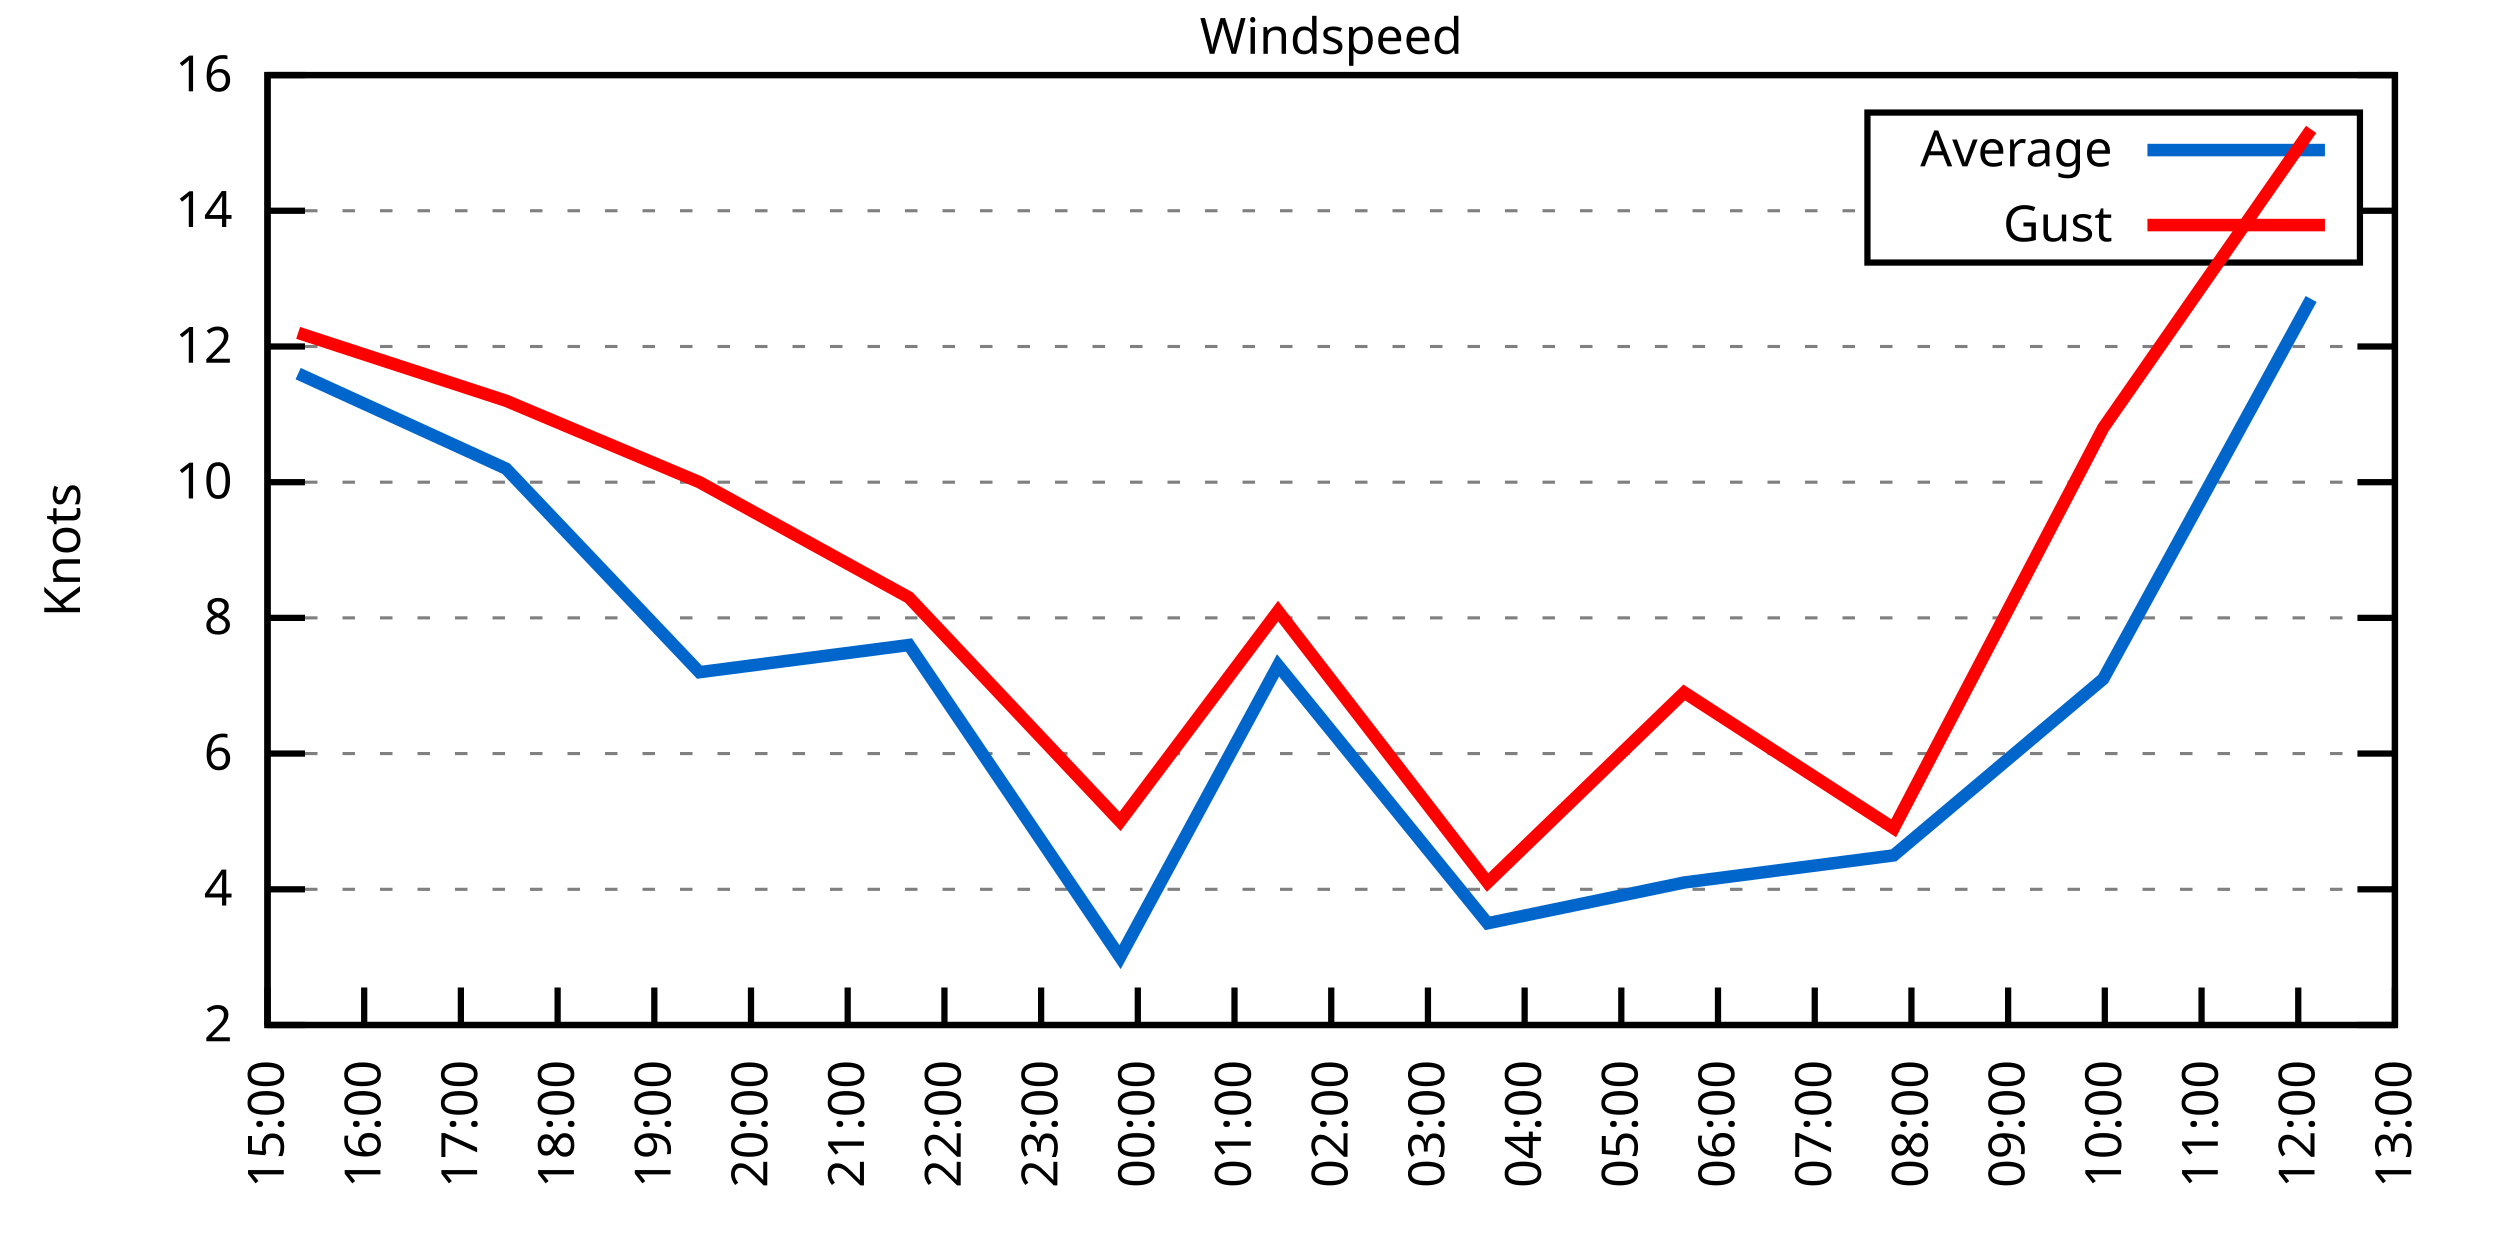
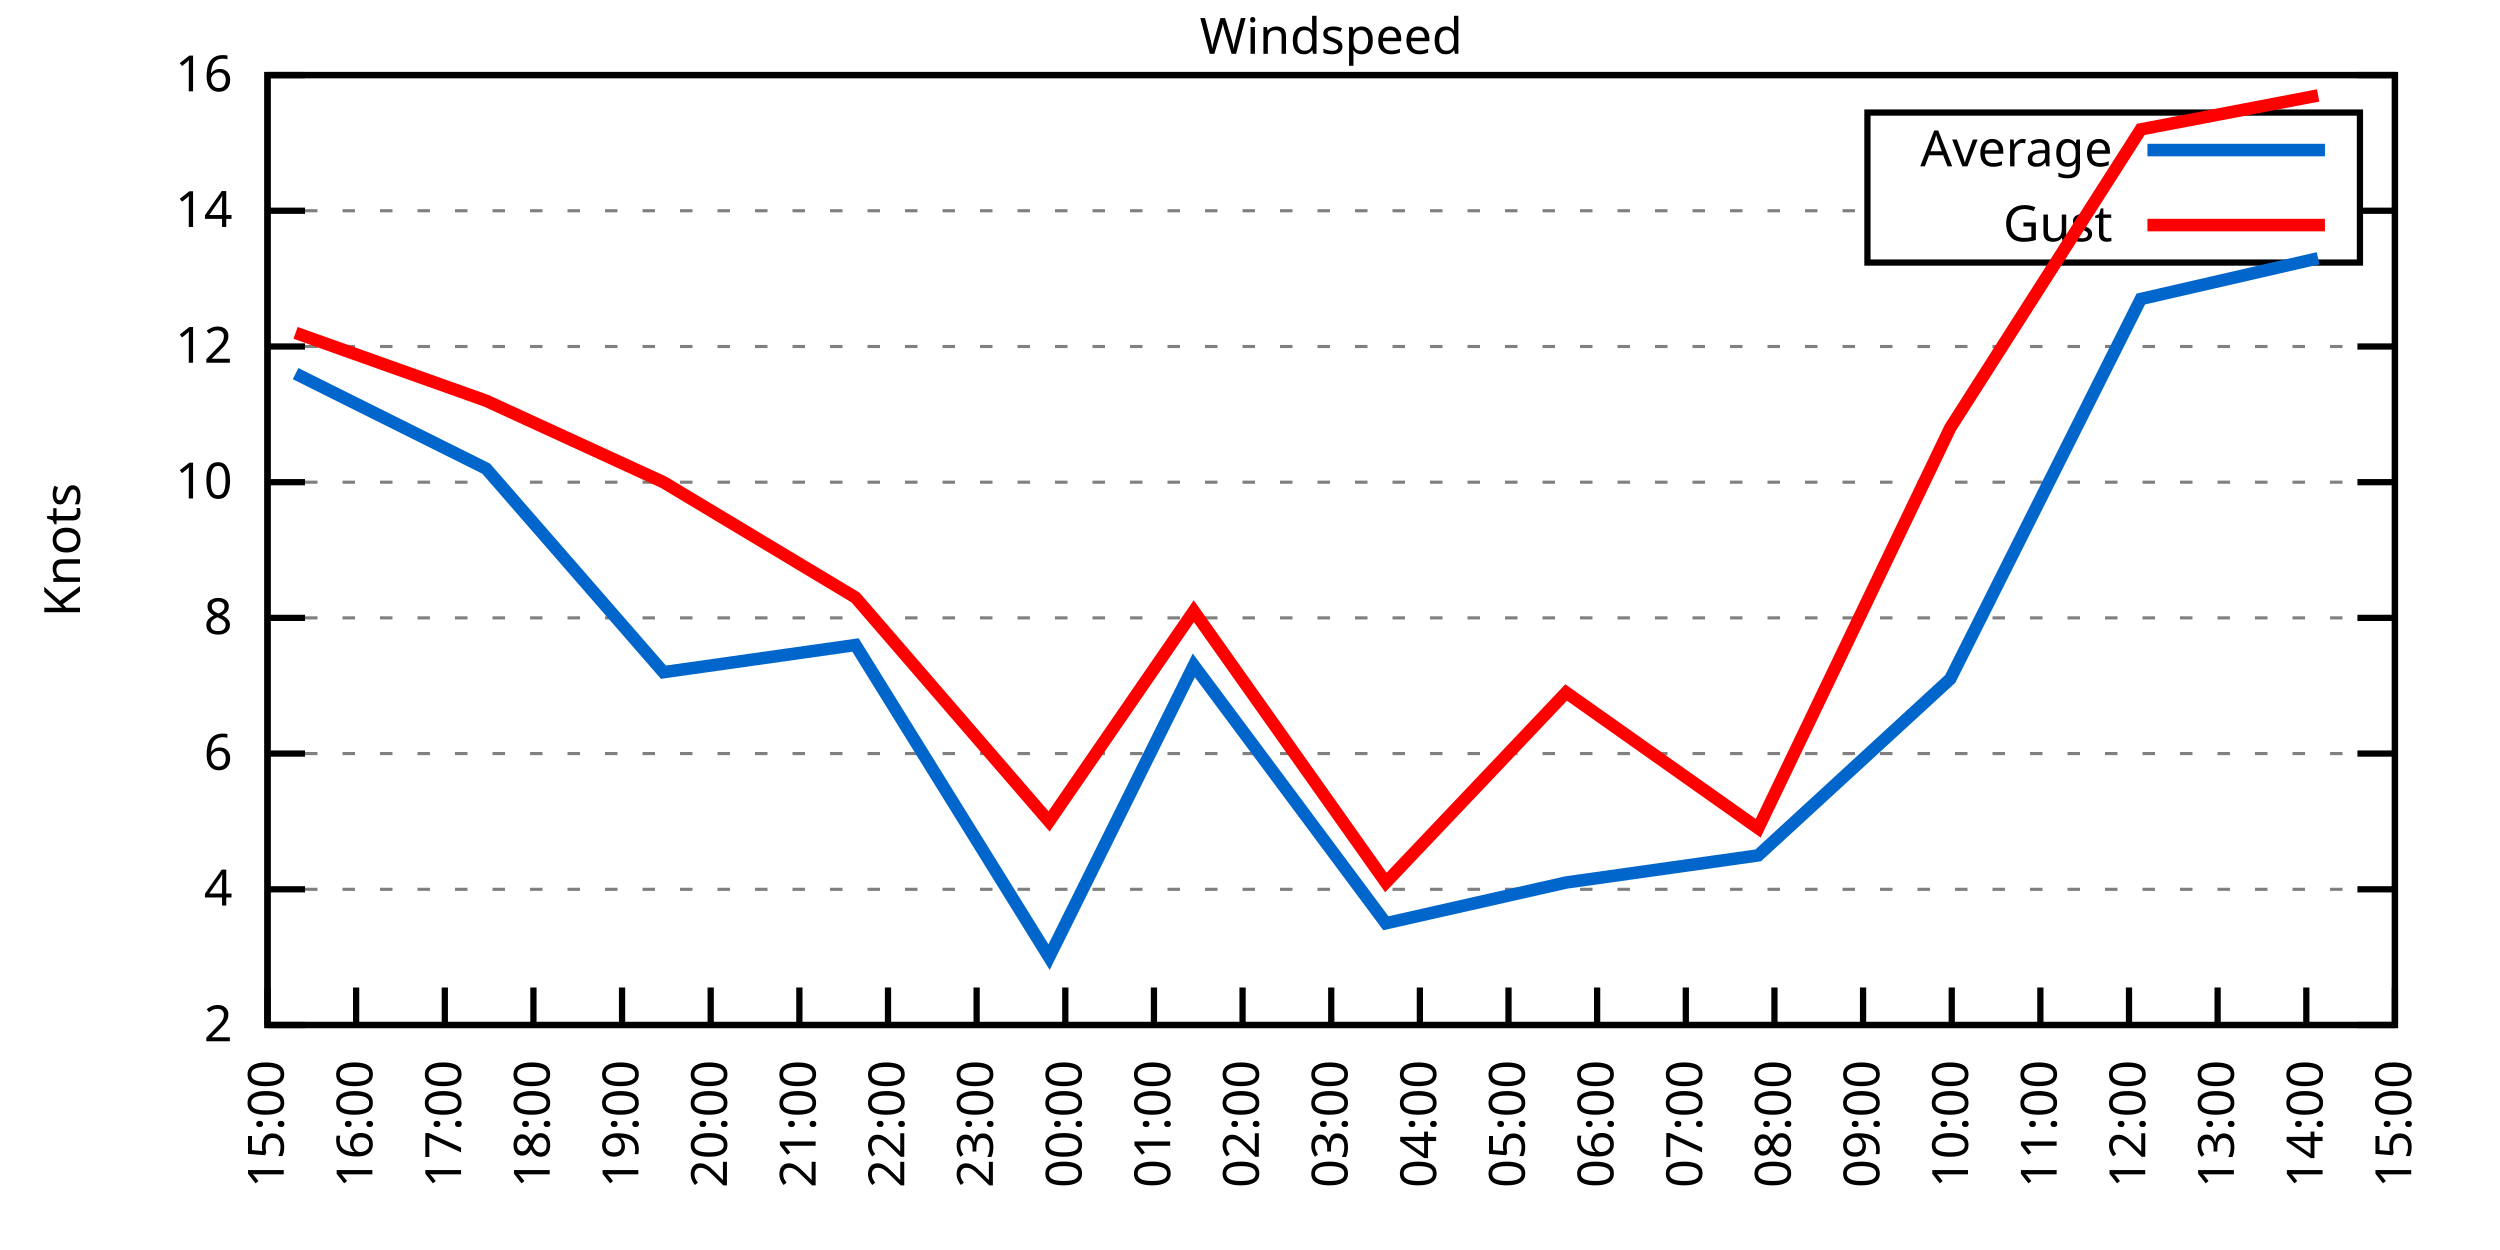
<svg xmlns="http://www.w3.org/2000/svg" xmlns:xlink="http://www.w3.org/1999/xlink" width="400" height="200" viewBox="0 0 400 200">
  <g id="gnuplot_canvas">
    <rect x="0" y="0" width="400" height="200" fill="none" />
    <defs>
      <circle id="gpDot" r="0.5" stroke-width="0.5" stroke="currentColor" />
      <path id="gpPt0" stroke-width="0.333" stroke="currentColor" d="M-1,0 h2 M0,-1 v2" />
      <path id="gpPt1" stroke-width="0.333" stroke="currentColor" d="M-1,-1 L1,1 M1,-1 L-1,1" />
      <path id="gpPt2" stroke-width="0.333" stroke="currentColor" d="M-1,0 L1,0 M0,-1 L0,1 M-1,-1 L1,1 M-1,1 L1,-1" />
      <rect id="gpPt3" stroke-width="0.333" stroke="currentColor" x="-1" y="-1" width="2" height="2" />
      <rect id="gpPt4" stroke-width="0.333" stroke="currentColor" fill="currentColor" x="-1" y="-1" width="2" height="2" />
      <circle id="gpPt5" stroke-width="0.333" stroke="currentColor" cx="0" cy="0" r="1" />
      <use xlink:href="#gpPt5" id="gpPt6" fill="currentColor" stroke="none" />
      <path id="gpPt7" stroke-width="0.333" stroke="currentColor" d="M0,-1.33 L-1.33,0.67 L1.33,0.67 z" />
      <use xlink:href="#gpPt7" id="gpPt8" fill="currentColor" stroke="none" />
      <use xlink:href="#gpPt7" id="gpPt9" stroke="currentColor" transform="rotate(180)" />
      <use xlink:href="#gpPt9" id="gpPt10" fill="currentColor" stroke="none" />
      <use xlink:href="#gpPt3" id="gpPt11" stroke="currentColor" transform="rotate(45)" />
      <use xlink:href="#gpPt11" id="gpPt12" fill="currentColor" stroke="none" />
      <path id="gpPt13" stroke-width="0.333" stroke="currentColor" d="M0,1.330 L1.265,0.411 L0.782,-1.067 L-0.782,-1.076 L-1.265,0.411 z" />
      <use xlink:href="#gpPt13" id="gpPt14" fill="currentColor" stroke="none" />
      <filter id="textbox" filterUnits="objectBoundingBox" x="0" y="0" height="1" width="1">
        <feFlood flood-color="white" flood-opacity="1" result="bgnd" />
        <feComposite in="SourceGraphic" in2="bgnd" operator="atop" />
      </filter>
      <filter id="greybox" filterUnits="objectBoundingBox" x="0" y="0" height="1" width="1">
        <feFlood flood-color="lightgrey" flood-opacity="1" result="grey" />
        <feComposite in="SourceGraphic" in2="grey" operator="atop" />
      </filter>
    </defs>
    <g fill="none" color="white" stroke="currentColor" stroke-width="1.00" stroke-linecap="butt" stroke-linejoin="miter">
</g>
    <g fill="none" color="black" stroke="currentColor" stroke-width="1.00" stroke-linecap="butt" stroke-linejoin="miter">
      <g stroke="none" shape-rendering="crispEdges">
        <polygon fill="rgb(255, 255, 255)" points="42.80,164.00 383.18,164.00 383.18,12.02 42.80,12.02 " />
      </g>
    </g>
    <g fill="none" color="black" stroke="currentColor" stroke-width="1.00" stroke-linecap="butt" stroke-linejoin="miter">
</g>
    <g fill="none" color="black" stroke="black" stroke-width="0.50" stroke-linecap="butt" stroke-linejoin="miter">
</g>
    <g fill="none" color="gray" stroke="currentColor" stroke-width="0.50" stroke-linecap="butt" stroke-linejoin="miter">
      <path stroke="gray" stroke-dasharray="2,4" class="gridline" d="M42.80,164.00 L383.19,164.00  " />
    </g>
    <g fill="none" color="gray" stroke="gray" stroke-width="1.00" stroke-linecap="butt" stroke-linejoin="miter">
</g>
    <g fill="none" color="black" stroke="currentColor" stroke-width="1.00" stroke-linecap="butt" stroke-linejoin="miter">
      <path stroke="black" d="M42.80,164.00 L48.80,164.00 M383.19,164.00 L377.19,164.00  " />
      <g transform="translate(37.20,166.60)" stroke="none" fill="black" font-family="Sans" font-size="8.00" text-anchor="end">
        <text>
          <tspan font-family="Sans"> 2</tspan>
        </text>
      </g>
    </g>
    <g fill="none" color="black" stroke="currentColor" stroke-width="1.00" stroke-linecap="butt" stroke-linejoin="miter">
</g>
    <g fill="none" color="black" stroke="black" stroke-width="0.50" stroke-linecap="butt" stroke-linejoin="miter">
</g>
    <g fill="none" color="gray" stroke="currentColor" stroke-width="0.50" stroke-linecap="butt" stroke-linejoin="miter">
      <path stroke="gray" stroke-dasharray="2,4" class="gridline" d="M42.80,142.29 L383.19,142.29  " />
    </g>
    <g fill="none" color="gray" stroke="gray" stroke-width="1.00" stroke-linecap="butt" stroke-linejoin="miter">
</g>
    <g fill="none" color="black" stroke="currentColor" stroke-width="1.00" stroke-linecap="butt" stroke-linejoin="miter">
      <path stroke="black" d="M42.80,142.29 L48.80,142.29 M383.19,142.29 L377.19,142.29  " />
      <g transform="translate(37.20,144.89)" stroke="none" fill="black" font-family="Sans" font-size="8.00" text-anchor="end">
        <text>
          <tspan font-family="Sans"> 4</tspan>
        </text>
      </g>
    </g>
    <g fill="none" color="black" stroke="currentColor" stroke-width="1.00" stroke-linecap="butt" stroke-linejoin="miter">
</g>
    <g fill="none" color="black" stroke="black" stroke-width="0.50" stroke-linecap="butt" stroke-linejoin="miter">
</g>
    <g fill="none" color="gray" stroke="currentColor" stroke-width="0.50" stroke-linecap="butt" stroke-linejoin="miter">
      <path stroke="gray" stroke-dasharray="2,4" class="gridline" d="M42.80,120.57 L383.19,120.57  " />
    </g>
    <g fill="none" color="gray" stroke="gray" stroke-width="1.00" stroke-linecap="butt" stroke-linejoin="miter">
</g>
    <g fill="none" color="black" stroke="currentColor" stroke-width="1.00" stroke-linecap="butt" stroke-linejoin="miter">
      <path stroke="black" d="M42.80,120.57 L48.80,120.57 M383.19,120.57 L377.19,120.57  " />
      <g transform="translate(37.20,123.17)" stroke="none" fill="black" font-family="Sans" font-size="8.00" text-anchor="end">
        <text>
          <tspan font-family="Sans"> 6</tspan>
        </text>
      </g>
    </g>
    <g fill="none" color="black" stroke="currentColor" stroke-width="1.00" stroke-linecap="butt" stroke-linejoin="miter">
</g>
    <g fill="none" color="black" stroke="black" stroke-width="0.50" stroke-linecap="butt" stroke-linejoin="miter">
</g>
    <g fill="none" color="gray" stroke="currentColor" stroke-width="0.50" stroke-linecap="butt" stroke-linejoin="miter">
      <path stroke="gray" stroke-dasharray="2,4" class="gridline" d="M42.80,98.86 L383.19,98.86  " />
    </g>
    <g fill="none" color="gray" stroke="gray" stroke-width="1.00" stroke-linecap="butt" stroke-linejoin="miter">
</g>
    <g fill="none" color="black" stroke="currentColor" stroke-width="1.00" stroke-linecap="butt" stroke-linejoin="miter">
      <path stroke="black" d="M42.80,98.86 L48.80,98.86 M383.19,98.86 L377.19,98.86  " />
      <g transform="translate(37.20,101.46)" stroke="none" fill="black" font-family="Sans" font-size="8.00" text-anchor="end">
        <text>
          <tspan font-family="Sans"> 8</tspan>
        </text>
      </g>
    </g>
    <g fill="none" color="black" stroke="currentColor" stroke-width="1.00" stroke-linecap="butt" stroke-linejoin="miter">
</g>
    <g fill="none" color="black" stroke="black" stroke-width="0.50" stroke-linecap="butt" stroke-linejoin="miter">
</g>
    <g fill="none" color="gray" stroke="currentColor" stroke-width="0.50" stroke-linecap="butt" stroke-linejoin="miter">
      <path stroke="gray" stroke-dasharray="2,4" class="gridline" d="M42.80,77.15 L383.19,77.15  " />
    </g>
    <g fill="none" color="gray" stroke="gray" stroke-width="1.00" stroke-linecap="butt" stroke-linejoin="miter">
</g>
    <g fill="none" color="black" stroke="currentColor" stroke-width="1.00" stroke-linecap="butt" stroke-linejoin="miter">
      <path stroke="black" d="M42.80,77.15 L48.80,77.15 M383.19,77.15 L377.19,77.15  " />
      <g transform="translate(37.20,79.75)" stroke="none" fill="black" font-family="Sans" font-size="8.00" text-anchor="end">
        <text>
          <tspan font-family="Sans"> 10</tspan>
        </text>
      </g>
    </g>
    <g fill="none" color="black" stroke="currentColor" stroke-width="1.00" stroke-linecap="butt" stroke-linejoin="miter">
</g>
    <g fill="none" color="black" stroke="black" stroke-width="0.50" stroke-linecap="butt" stroke-linejoin="miter">
</g>
    <g fill="none" color="gray" stroke="currentColor" stroke-width="0.50" stroke-linecap="butt" stroke-linejoin="miter">
      <path stroke="gray" stroke-dasharray="2,4" class="gridline" d="M42.80,55.44 L383.19,55.44  " />
    </g>
    <g fill="none" color="gray" stroke="gray" stroke-width="1.00" stroke-linecap="butt" stroke-linejoin="miter">
</g>
    <g fill="none" color="black" stroke="currentColor" stroke-width="1.00" stroke-linecap="butt" stroke-linejoin="miter">
      <path stroke="black" d="M42.80,55.44 L48.80,55.44 M383.19,55.44 L377.19,55.44  " />
      <g transform="translate(37.20,58.04)" stroke="none" fill="black" font-family="Sans" font-size="8.00" text-anchor="end">
        <text>
          <tspan font-family="Sans"> 12</tspan>
        </text>
      </g>
    </g>
    <g fill="none" color="black" stroke="currentColor" stroke-width="1.00" stroke-linecap="butt" stroke-linejoin="miter">
</g>
    <g fill="none" color="black" stroke="black" stroke-width="0.50" stroke-linecap="butt" stroke-linejoin="miter">
</g>
    <g fill="none" color="gray" stroke="currentColor" stroke-width="0.50" stroke-linecap="butt" stroke-linejoin="miter">
      <path stroke="gray" stroke-dasharray="2,4" class="gridline" d="M42.80,33.72 L298.79,33.72 M377.59,33.72 L383.19,33.72  " />
    </g>
    <g fill="none" color="gray" stroke="gray" stroke-width="1.00" stroke-linecap="butt" stroke-linejoin="miter">
</g>
    <g fill="none" color="black" stroke="currentColor" stroke-width="1.00" stroke-linecap="butt" stroke-linejoin="miter">
      <path stroke="black" d="M42.80,33.72 L48.80,33.72 M383.19,33.72 L377.19,33.72  " />
      <g transform="translate(37.20,36.32)" stroke="none" fill="black" font-family="Sans" font-size="8.00" text-anchor="end">
        <text>
          <tspan font-family="Sans"> 14</tspan>
        </text>
      </g>
    </g>
    <g fill="none" color="black" stroke="currentColor" stroke-width="1.00" stroke-linecap="butt" stroke-linejoin="miter">
</g>
    <g fill="none" color="black" stroke="black" stroke-width="0.50" stroke-linecap="butt" stroke-linejoin="miter">
</g>
    <g fill="none" color="gray" stroke="currentColor" stroke-width="0.50" stroke-linecap="butt" stroke-linejoin="miter">
      <path stroke="gray" stroke-dasharray="2,4" class="gridline" d="M42.80,12.01 L383.19,12.01  " />
    </g>
    <g fill="none" color="gray" stroke="gray" stroke-width="1.00" stroke-linecap="butt" stroke-linejoin="miter">
</g>
    <g fill="none" color="black" stroke="currentColor" stroke-width="1.00" stroke-linecap="butt" stroke-linejoin="miter">
      <path stroke="black" d="M42.80,12.01 L48.80,12.01 M383.19,12.01 L377.19,12.01  " />
      <g transform="translate(37.20,14.61)" stroke="none" fill="black" font-family="Sans" font-size="8.00" text-anchor="end">
        <text>
          <tspan font-family="Sans"> 16</tspan>
        </text>
      </g>
    </g>
    <g fill="none" color="black" stroke="currentColor" stroke-width="1.00" stroke-linecap="butt" stroke-linejoin="miter">
      <path stroke="black" d="M42.80,164.00 L42.80,158.00  " />
      <g transform="translate(45.40,169.60) rotate(270.00)" stroke="none" fill="black" font-family="Sans" font-size="8.00" text-anchor="end">
        <text>
          <tspan font-family="Sans">15:00</tspan>
        </text>
      </g>
    </g>
    <g fill="none" color="black" stroke="currentColor" stroke-width="1.00" stroke-linecap="butt" stroke-linejoin="miter">
-       <path stroke="black" d="M58.27,164.00 L58.27,158.00  " />
-       <g transform="translate(60.87,169.60) rotate(270.00)" stroke="none" fill="black" font-family="Sans" font-size="8.00" text-anchor="end">
+       <path stroke="black" d="M56.98,164.00 L56.98,158.00  " />
+       <g transform="translate(59.58,169.60) rotate(270.00)" stroke="none" fill="black" font-family="Sans" font-size="8.00" text-anchor="end">
        <text>
          <tspan font-family="Sans">16:00</tspan>
        </text>
      </g>
    </g>
    <g fill="none" color="black" stroke="currentColor" stroke-width="1.00" stroke-linecap="butt" stroke-linejoin="miter">
-       <path stroke="black" d="M73.74,164.00 L73.74,158.00  " />
-       <g transform="translate(76.34,169.60) rotate(270.00)" stroke="none" fill="black" font-family="Sans" font-size="8.00" text-anchor="end">
+       <path stroke="black" d="M71.17,164.00 L71.17,158.00  " />
+       <g transform="translate(73.77,169.60) rotate(270.00)" stroke="none" fill="black" font-family="Sans" font-size="8.00" text-anchor="end">
        <text>
          <tspan font-family="Sans">17:00</tspan>
        </text>
      </g>
    </g>
    <g fill="none" color="black" stroke="currentColor" stroke-width="1.00" stroke-linecap="butt" stroke-linejoin="miter">
-       <path stroke="black" d="M89.22,164.00 L89.22,158.00  " />
-       <g transform="translate(91.82,169.60) rotate(270.00)" stroke="none" fill="black" font-family="Sans" font-size="8.00" text-anchor="end">
+       <path stroke="black" d="M85.35,164.00 L85.35,158.00  " />
+       <g transform="translate(87.95,169.60) rotate(270.00)" stroke="none" fill="black" font-family="Sans" font-size="8.00" text-anchor="end">
        <text>
          <tspan font-family="Sans">18:00</tspan>
        </text>
      </g>
    </g>
    <g fill="none" color="black" stroke="currentColor" stroke-width="1.00" stroke-linecap="butt" stroke-linejoin="miter">
-       <path stroke="black" d="M104.69,164.00 L104.69,158.00  " />
-       <g transform="translate(107.29,169.60) rotate(270.00)" stroke="none" fill="black" font-family="Sans" font-size="8.00" text-anchor="end">
+       <path stroke="black" d="M99.53,164.00 L99.53,158.00  " />
+       <g transform="translate(102.13,169.60) rotate(270.00)" stroke="none" fill="black" font-family="Sans" font-size="8.00" text-anchor="end">
        <text>
          <tspan font-family="Sans">19:00</tspan>
        </text>
      </g>
    </g>
    <g fill="none" color="black" stroke="currentColor" stroke-width="1.00" stroke-linecap="butt" stroke-linejoin="miter">
-       <path stroke="black" d="M120.16,164.00 L120.16,158.00  " />
-       <g transform="translate(122.76,169.60) rotate(270.00)" stroke="none" fill="black" font-family="Sans" font-size="8.00" text-anchor="end">
+       <path stroke="black" d="M113.71,164.00 L113.71,158.00  " />
+       <g transform="translate(116.31,169.60) rotate(270.00)" stroke="none" fill="black" font-family="Sans" font-size="8.00" text-anchor="end">
        <text>
          <tspan font-family="Sans">20:00</tspan>
        </text>
      </g>
    </g>
    <g fill="none" color="black" stroke="currentColor" stroke-width="1.00" stroke-linecap="butt" stroke-linejoin="miter">
-       <path stroke="black" d="M135.63,164.00 L135.63,158.00  " />
-       <g transform="translate(138.23,169.60) rotate(270.00)" stroke="none" fill="black" font-family="Sans" font-size="8.00" text-anchor="end">
+       <path stroke="black" d="M127.90,164.00 L127.90,158.00  " />
+       <g transform="translate(130.50,169.60) rotate(270.00)" stroke="none" fill="black" font-family="Sans" font-size="8.00" text-anchor="end">
        <text>
          <tspan font-family="Sans">21:00</tspan>
        </text>
      </g>
    </g>
    <g fill="none" color="black" stroke="currentColor" stroke-width="1.00" stroke-linecap="butt" stroke-linejoin="miter">
-       <path stroke="black" d="M151.11,164.00 L151.11,158.00  " />
-       <g transform="translate(153.71,169.60) rotate(270.00)" stroke="none" fill="black" font-family="Sans" font-size="8.00" text-anchor="end">
+       <path stroke="black" d="M142.08,164.00 L142.08,158.00  " />
+       <g transform="translate(144.68,169.60) rotate(270.00)" stroke="none" fill="black" font-family="Sans" font-size="8.00" text-anchor="end">
        <text>
          <tspan font-family="Sans">22:00</tspan>
        </text>
      </g>
    </g>
    <g fill="none" color="black" stroke="currentColor" stroke-width="1.00" stroke-linecap="butt" stroke-linejoin="miter">
-       <path stroke="black" d="M166.58,164.00 L166.58,158.00  " />
-       <g transform="translate(169.18,169.60) rotate(270.00)" stroke="none" fill="black" font-family="Sans" font-size="8.00" text-anchor="end">
+       <path stroke="black" d="M156.26,164.00 L156.26,158.00  " />
+       <g transform="translate(158.86,169.60) rotate(270.00)" stroke="none" fill="black" font-family="Sans" font-size="8.00" text-anchor="end">
        <text>
          <tspan font-family="Sans">23:00</tspan>
        </text>
      </g>
    </g>
    <g fill="none" color="black" stroke="currentColor" stroke-width="1.00" stroke-linecap="butt" stroke-linejoin="miter">
-       <path stroke="black" d="M182.05,164.00 L182.05,158.00  " />
-       <g transform="translate(184.65,169.60) rotate(270.00)" stroke="none" fill="black" font-family="Sans" font-size="8.00" text-anchor="end">
+       <path stroke="black" d="M170.45,164.00 L170.45,158.00  " />
+       <g transform="translate(173.05,169.60) rotate(270.00)" stroke="none" fill="black" font-family="Sans" font-size="8.00" text-anchor="end">
        <text>
          <tspan font-family="Sans">00:00</tspan>
        </text>
      </g>
    </g>
    <g fill="none" color="black" stroke="currentColor" stroke-width="1.00" stroke-linecap="butt" stroke-linejoin="miter">
-       <path stroke="black" d="M197.52,164.00 L197.52,158.00  " />
-       <g transform="translate(200.12,169.60) rotate(270.00)" stroke="none" fill="black" font-family="Sans" font-size="8.00" text-anchor="end">
+       <path stroke="black" d="M184.63,164.00 L184.63,158.00  " />
+       <g transform="translate(187.23,169.60) rotate(270.00)" stroke="none" fill="black" font-family="Sans" font-size="8.00" text-anchor="end">
        <text>
          <tspan font-family="Sans">01:00</tspan>
+         </text>
+       </g>
+     </g>
+     <g fill="none" color="black" stroke="currentColor" stroke-width="1.00" stroke-linecap="butt" stroke-linejoin="miter">
+       <path stroke="black" d="M198.81,164.00 L198.81,158.00  " />
+       <g transform="translate(201.41,169.60) rotate(270.00)" stroke="none" fill="black" font-family="Sans" font-size="8.00" text-anchor="end">
+         <text>
+           <tspan font-family="Sans">02:00</tspan>
        </text>
      </g>
    </g>
    <g fill="none" color="black" stroke="currentColor" stroke-width="1.00" stroke-linecap="butt" stroke-linejoin="miter">
      <path stroke="black" d="M213.00,164.00 L213.00,158.00  " />
      <g transform="translate(215.60,169.60) rotate(270.00)" stroke="none" fill="black" font-family="Sans" font-size="8.00" text-anchor="end">
        <text>
-           <tspan font-family="Sans">02:00</tspan>
-         </text>
-       </g>
-     </g>
-     <g fill="none" color="black" stroke="currentColor" stroke-width="1.00" stroke-linecap="butt" stroke-linejoin="miter">
-       <path stroke="black" d="M228.47,164.00 L228.47,158.00  " />
-       <g transform="translate(231.07,169.60) rotate(270.00)" stroke="none" fill="black" font-family="Sans" font-size="8.00" text-anchor="end">
-         <text>
          <tspan font-family="Sans">03:00</tspan>
        </text>
      </g>
    </g>
    <g fill="none" color="black" stroke="currentColor" stroke-width="1.00" stroke-linecap="butt" stroke-linejoin="miter">
-       <path stroke="black" d="M243.94,164.00 L243.94,158.00  " />
-       <g transform="translate(246.54,169.60) rotate(270.00)" stroke="none" fill="black" font-family="Sans" font-size="8.00" text-anchor="end">
+       <path stroke="black" d="M227.18,164.00 L227.18,158.00  " />
+       <g transform="translate(229.78,169.60) rotate(270.00)" stroke="none" fill="black" font-family="Sans" font-size="8.00" text-anchor="end">
        <text>
          <tspan font-family="Sans">04:00</tspan>
        </text>
      </g>
    </g>
    <g fill="none" color="black" stroke="currentColor" stroke-width="1.00" stroke-linecap="butt" stroke-linejoin="miter">
-       <path stroke="black" d="M259.41,164.00 L259.41,158.00  " />
-       <g transform="translate(262.01,169.60) rotate(270.00)" stroke="none" fill="black" font-family="Sans" font-size="8.00" text-anchor="end">
+       <path stroke="black" d="M241.36,164.00 L241.36,158.00  " />
+       <g transform="translate(243.96,169.60) rotate(270.00)" stroke="none" fill="black" font-family="Sans" font-size="8.00" text-anchor="end">
        <text>
          <tspan font-family="Sans">05:00</tspan>
        </text>
      </g>
    </g>
    <g fill="none" color="black" stroke="currentColor" stroke-width="1.00" stroke-linecap="butt" stroke-linejoin="miter">
-       <path stroke="black" d="M274.88,164.00 L274.88,158.00  " />
-       <g transform="translate(277.48,169.60) rotate(270.00)" stroke="none" fill="black" font-family="Sans" font-size="8.00" text-anchor="end">
+       <path stroke="black" d="M255.54,164.00 L255.54,158.00  " />
+       <g transform="translate(258.14,169.60) rotate(270.00)" stroke="none" fill="black" font-family="Sans" font-size="8.00" text-anchor="end">
        <text>
          <tspan font-family="Sans">06:00</tspan>
        </text>
      </g>
    </g>
    <g fill="none" color="black" stroke="currentColor" stroke-width="1.00" stroke-linecap="butt" stroke-linejoin="miter">
-       <path stroke="black" d="M290.36,164.00 L290.36,158.00  " />
-       <g transform="translate(292.96,169.60) rotate(270.00)" stroke="none" fill="black" font-family="Sans" font-size="8.00" text-anchor="end">
+       <path stroke="black" d="M269.73,164.00 L269.73,158.00  " />
+       <g transform="translate(272.33,169.60) rotate(270.00)" stroke="none" fill="black" font-family="Sans" font-size="8.00" text-anchor="end">
        <text>
          <tspan font-family="Sans">07:00</tspan>
        </text>
      </g>
    </g>
    <g fill="none" color="black" stroke="currentColor" stroke-width="1.00" stroke-linecap="butt" stroke-linejoin="miter">
-       <path stroke="black" d="M305.83,164.00 L305.83,158.00  " />
-       <g transform="translate(308.43,169.60) rotate(270.00)" stroke="none" fill="black" font-family="Sans" font-size="8.00" text-anchor="end">
+       <path stroke="black" d="M283.91,164.00 L283.91,158.00  " />
+       <g transform="translate(286.51,169.60) rotate(270.00)" stroke="none" fill="black" font-family="Sans" font-size="8.00" text-anchor="end">
        <text>
          <tspan font-family="Sans">08:00</tspan>
        </text>
      </g>
    </g>
    <g fill="none" color="black" stroke="currentColor" stroke-width="1.00" stroke-linecap="butt" stroke-linejoin="miter">
-       <path stroke="black" d="M321.30,164.00 L321.30,158.00  " />
-       <g transform="translate(323.90,169.60) rotate(270.00)" stroke="none" fill="black" font-family="Sans" font-size="8.00" text-anchor="end">
+       <path stroke="black" d="M298.09,164.00 L298.09,158.00  " />
+       <g transform="translate(300.69,169.60) rotate(270.00)" stroke="none" fill="black" font-family="Sans" font-size="8.00" text-anchor="end">
        <text>
          <tspan font-family="Sans">09:00</tspan>
        </text>
      </g>
    </g>
    <g fill="none" color="black" stroke="currentColor" stroke-width="1.00" stroke-linecap="butt" stroke-linejoin="miter">
-       <path stroke="black" d="M336.77,164.00 L336.77,158.00  " />
-       <g transform="translate(339.37,169.60) rotate(270.00)" stroke="none" fill="black" font-family="Sans" font-size="8.00" text-anchor="end">
+       <path stroke="black" d="M312.28,164.00 L312.28,158.00  " />
+       <g transform="translate(314.88,169.60) rotate(270.00)" stroke="none" fill="black" font-family="Sans" font-size="8.00" text-anchor="end">
        <text>
          <tspan font-family="Sans">10:00</tspan>
        </text>
      </g>
    </g>
    <g fill="none" color="black" stroke="currentColor" stroke-width="1.00" stroke-linecap="butt" stroke-linejoin="miter">
-       <path stroke="black" d="M352.25,164.00 L352.25,158.00  " />
-       <g transform="translate(354.85,169.60) rotate(270.00)" stroke="none" fill="black" font-family="Sans" font-size="8.00" text-anchor="end">
+       <path stroke="black" d="M326.46,164.00 L326.46,158.00  " />
+       <g transform="translate(329.06,169.60) rotate(270.00)" stroke="none" fill="black" font-family="Sans" font-size="8.00" text-anchor="end">
        <text>
          <tspan font-family="Sans">11:00</tspan>
        </text>
      </g>
    </g>
    <g fill="none" color="black" stroke="currentColor" stroke-width="1.00" stroke-linecap="butt" stroke-linejoin="miter">
-       <path stroke="black" d="M367.72,164.00 L367.72,158.00  " />
-       <g transform="translate(370.32,169.60) rotate(270.00)" stroke="none" fill="black" font-family="Sans" font-size="8.00" text-anchor="end">
+       <path stroke="black" d="M340.64,164.00 L340.64,158.00  " />
+       <g transform="translate(343.24,169.60) rotate(270.00)" stroke="none" fill="black" font-family="Sans" font-size="8.00" text-anchor="end">
        <text>
          <tspan font-family="Sans">12:00</tspan>
+         </text>
+       </g>
+     </g>
+     <g fill="none" color="black" stroke="currentColor" stroke-width="1.00" stroke-linecap="butt" stroke-linejoin="miter">
+       <path stroke="black" d="M354.82,164.00 L354.82,158.00  " />
+       <g transform="translate(357.42,169.60) rotate(270.00)" stroke="none" fill="black" font-family="Sans" font-size="8.00" text-anchor="end">
+         <text>
+           <tspan font-family="Sans">13:00</tspan>
+         </text>
+       </g>
+     </g>
+     <g fill="none" color="black" stroke="currentColor" stroke-width="1.00" stroke-linecap="butt" stroke-linejoin="miter">
+       <path stroke="black" d="M369.01,164.00 L369.01,158.00  " />
+       <g transform="translate(371.61,169.60) rotate(270.00)" stroke="none" fill="black" font-family="Sans" font-size="8.00" text-anchor="end">
+         <text>
+           <tspan font-family="Sans">14:00</tspan>
        </text>
      </g>
    </g>
    <g fill="none" color="black" stroke="currentColor" stroke-width="1.00" stroke-linecap="butt" stroke-linejoin="miter">
      <path stroke="black" d="M383.19,164.00 L383.19,158.00  " />
      <g transform="translate(385.79,169.60) rotate(270.00)" stroke="none" fill="black" font-family="Sans" font-size="8.00" text-anchor="end">
        <text>
-           <tspan font-family="Sans">13:00</tspan>
+           <tspan font-family="Sans">15:00</tspan>
        </text>
      </g>
    </g>
    <g fill="none" color="black" stroke="currentColor" stroke-width="1.00" stroke-linecap="butt" stroke-linejoin="miter">
</g>
    <g fill="none" color="black" stroke="currentColor" stroke-width="1.00" stroke-linecap="butt" stroke-linejoin="miter">
      <path stroke="black" d="M42.80,12.01 L42.80,164.00 L383.19,164.00 L383.19,12.01 L42.80,12.01 Z  " />
    </g>
    <g fill="none" color="black" stroke="currentColor" stroke-width="1.00" stroke-linecap="butt" stroke-linejoin="miter">
</g>
    <g fill="none" color="black" stroke="currentColor" stroke-width="1.00" stroke-linecap="butt" stroke-linejoin="miter">
      <path stroke="black" d="M298.79,42.01 L298.79,18.01 L377.59,18.01 L377.59,42.01 L298.79,42.01 Z  " />
    </g>
    <g id="Windspeed_plot_1">
      <g fill="none" color="white" stroke="black" stroke-width="2.00" stroke-linecap="butt" stroke-linejoin="miter">
</g>
      <g fill="none" color="black" stroke="currentColor" stroke-width="2.00" stroke-linecap="butt" stroke-linejoin="miter">
        <g transform="translate(337.99,26.61)" stroke="none" fill="black" font-family="Sans" font-size="8.00" text-anchor="end">
          <text>
            <tspan font-family="Sans">Average</tspan>
          </text>
        </g>
      </g>
      <g fill="none" color="black" stroke="currentColor" stroke-width="2.00" stroke-linecap="butt" stroke-linejoin="miter">
-         <path stroke="rgb(  0, 102, 204)" d="M343.59,24.01 L371.99,24.01 M47.70,59.78 L80.96,74.98 L111.91,107.55 L145.43,103.20 L179.21,153.14 L204.49,106.46   L238.01,147.72 L269.47,141.20 L302.99,136.86 L336.52,108.63 L369.78,47.84  " />
+         <path stroke="rgb(  0, 102, 204)" d="M343.59,24.01 L371.99,24.01 M47.29,59.78 L77.78,74.98 L106.15,107.55 L136.88,103.20 L167.85,153.14 L191.01,106.46   L221.74,147.72 L250.58,141.20 L281.31,136.86 L312.04,108.63 L342.53,47.84 L370.90,41.32  " />
      </g>
    </g>
    <g id="Windspeed_plot_2">
      <g fill="none" color="black" stroke="currentColor" stroke-width="2.00" stroke-linecap="butt" stroke-linejoin="miter">
        <g transform="translate(337.99,38.61)" stroke="none" fill="black" font-family="Sans" font-size="8.00" text-anchor="end">
          <text>
            <tspan font-family="Sans">Gust</tspan>
          </text>
        </g>
      </g>
      <g fill="none" color="black" stroke="currentColor" stroke-width="2.00" stroke-linecap="butt" stroke-linejoin="miter">
-         <path stroke="rgb(255,   0,   0)" d="M343.59,36.01 L371.99,36.01 M47.70,53.26 L80.96,64.12 L111.91,77.15 L145.43,95.60 L179.21,131.43 L204.49,97.78   L238.01,141.20 L269.47,110.80 L302.99,132.52 L336.52,68.46 L369.78,20.70  " />
+         <path stroke="rgb(255,   0,   0)" d="M343.59,36.01 L371.99,36.01 M47.29,53.26 L77.78,64.12 L106.15,77.15 L136.88,95.60 L167.85,131.43 L191.01,97.78   L221.74,141.20 L250.58,110.80 L281.31,132.52 L312.04,68.46 L342.53,20.70 L370.90,15.27  " />
      </g>
    </g>
    <g fill="none" color="black" stroke="currentColor" stroke-width="2.00" stroke-linecap="butt" stroke-linejoin="miter">
</g>
    <g fill="none" color="black" stroke="black" stroke-width="1.00" stroke-linecap="butt" stroke-linejoin="miter">
</g>
    <g fill="none" color="black" stroke="currentColor" stroke-width="1.00" stroke-linecap="butt" stroke-linejoin="miter">
      <path stroke="black" d="M42.80,12.01 L42.80,164.00 L383.19,164.00 L383.19,12.01 L42.80,12.01 Z  " />
      <g transform="translate(12.80,88.01) rotate(270.00)" stroke="none" fill="black" font-family="Sans" font-size="8.00" text-anchor="middle">
        <text>
          <tspan font-family="Sans">Knots</tspan>
        </text>
      </g>
    </g>
    <g fill="none" color="black" stroke="currentColor" stroke-width="1.00" stroke-linecap="butt" stroke-linejoin="miter">
</g>
    <g fill="none" color="black" stroke="currentColor" stroke-width="1.00" stroke-linecap="butt" stroke-linejoin="miter">
      <g transform="translate(212.99,8.61)" stroke="none" fill="black" font-family="Sans" font-size="8.00" text-anchor="middle">
        <text>
          <tspan font-family="Sans">Windspeed</tspan>
        </text>
      </g>
    </g>
    <g fill="none" color="black" stroke="currentColor" stroke-width="1.00" stroke-linecap="butt" stroke-linejoin="miter">
</g>
  </g>
</svg>
